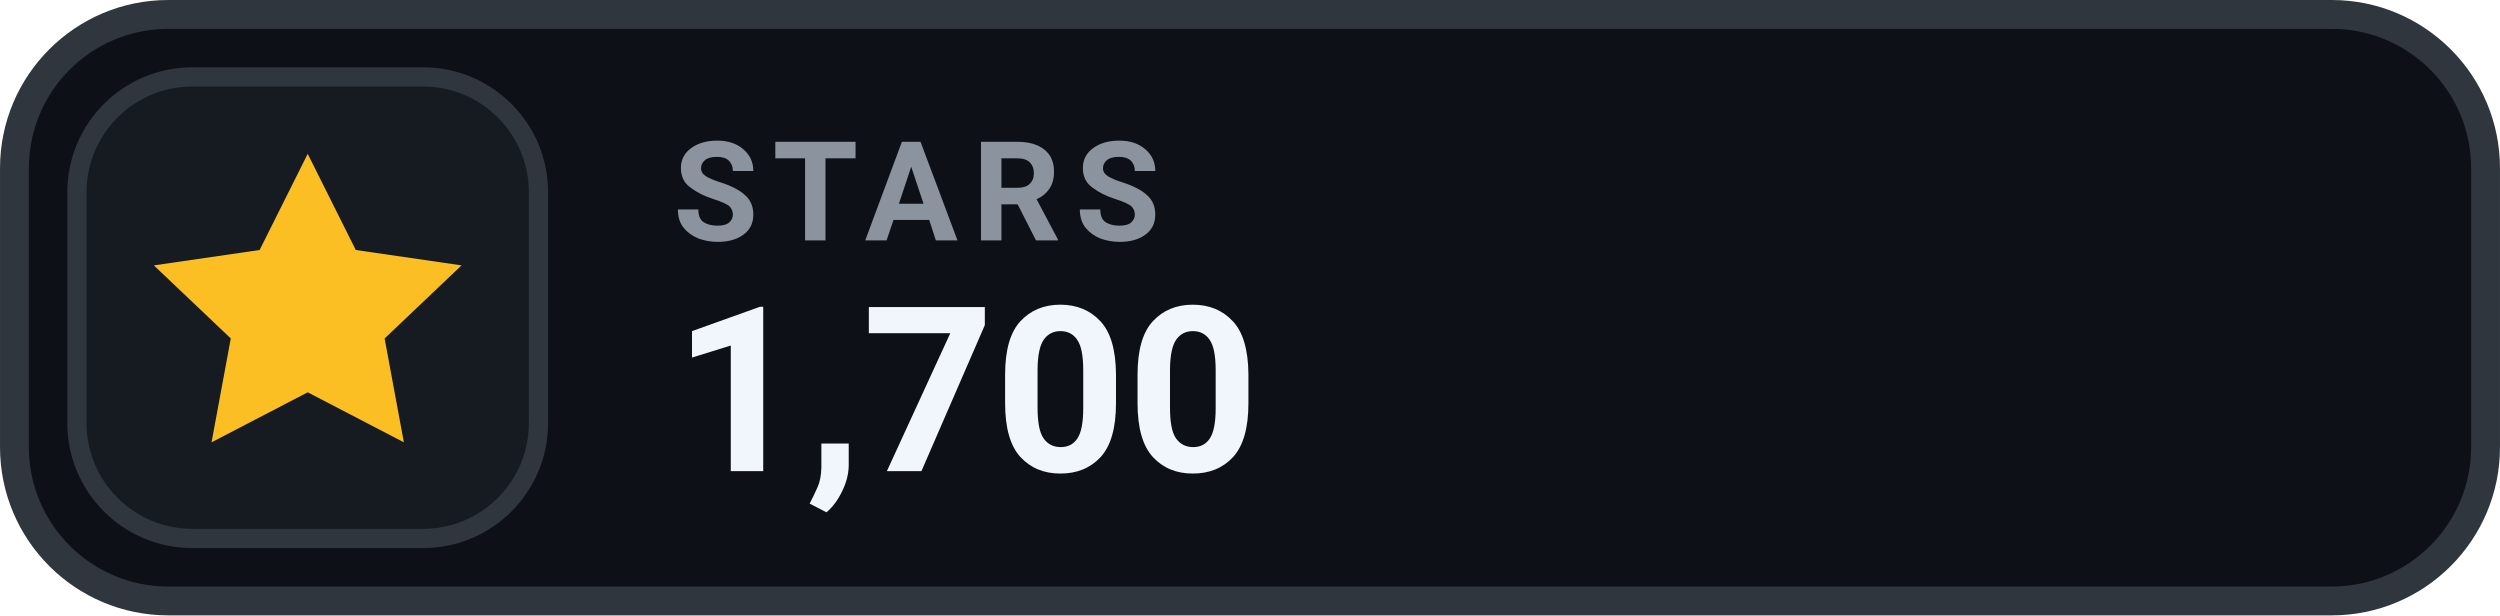
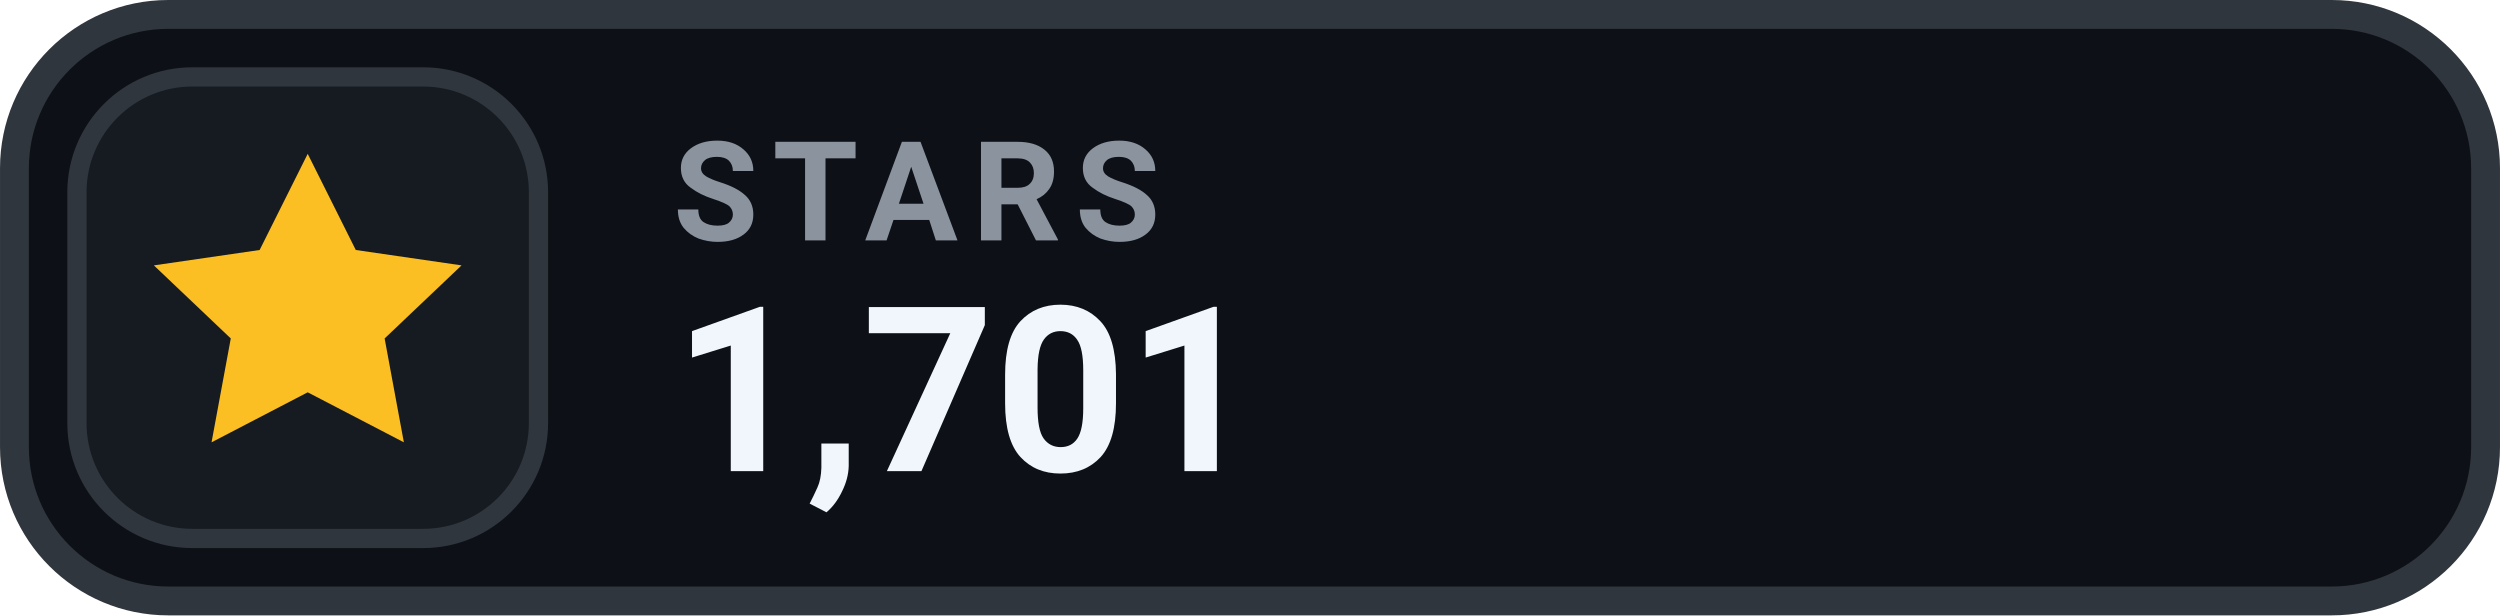
- <svg xmlns="http://www.w3.org/2000/svg" width="126" height="31.015" viewBox="0 0 130 32" role="img" aria-label="STARS 1,700">
+ <svg xmlns="http://www.w3.org/2000/svg" width="126" height="31.015" viewBox="0 0 130 32" role="img" aria-label="STARS 1,701">
  <rect x=".75" y=".75" width="128.5" height="30.5" rx="8" fill="#0D1117" stroke="#30363D" stroke-width="1.5" />
  <rect x="4" y="4" width="24" height="24" rx="6" fill="#161B22" stroke="#30363D" stroke-width="1" />
  <g transform="translate(16 16)" style="color:#FBBF24;">
    <path d="M0 -8 l2.5 5 5.5 .8 -4 3.8 1 5.4 -5 -2.6 -5 2.6 1 -5.4 -4 -3.8 5.5 -.8 Z" fill="currentColor" />
  </g>
  <text x="35" y="12.5" fill="#8B949E" font-family="-apple-system,BlinkMacSystemFont,'Segoe UI',Roboto,Helvetica,Arial,sans-serif" font-size="7.2" font-weight="700" letter-spacing=".75">STARS</text>
-   <text x="35" y="24.5" fill="#F0F6FC" font-family="-apple-system,BlinkMacSystemFont,'Segoe UI',Roboto,Helvetica,Arial,sans-serif" font-size="12" font-weight="700">1,700</text>
+   <text x="35" y="24.5" fill="#F0F6FC" font-family="-apple-system,BlinkMacSystemFont,'Segoe UI',Roboto,Helvetica,Arial,sans-serif" font-size="12" font-weight="700">1,701</text>
</svg>
